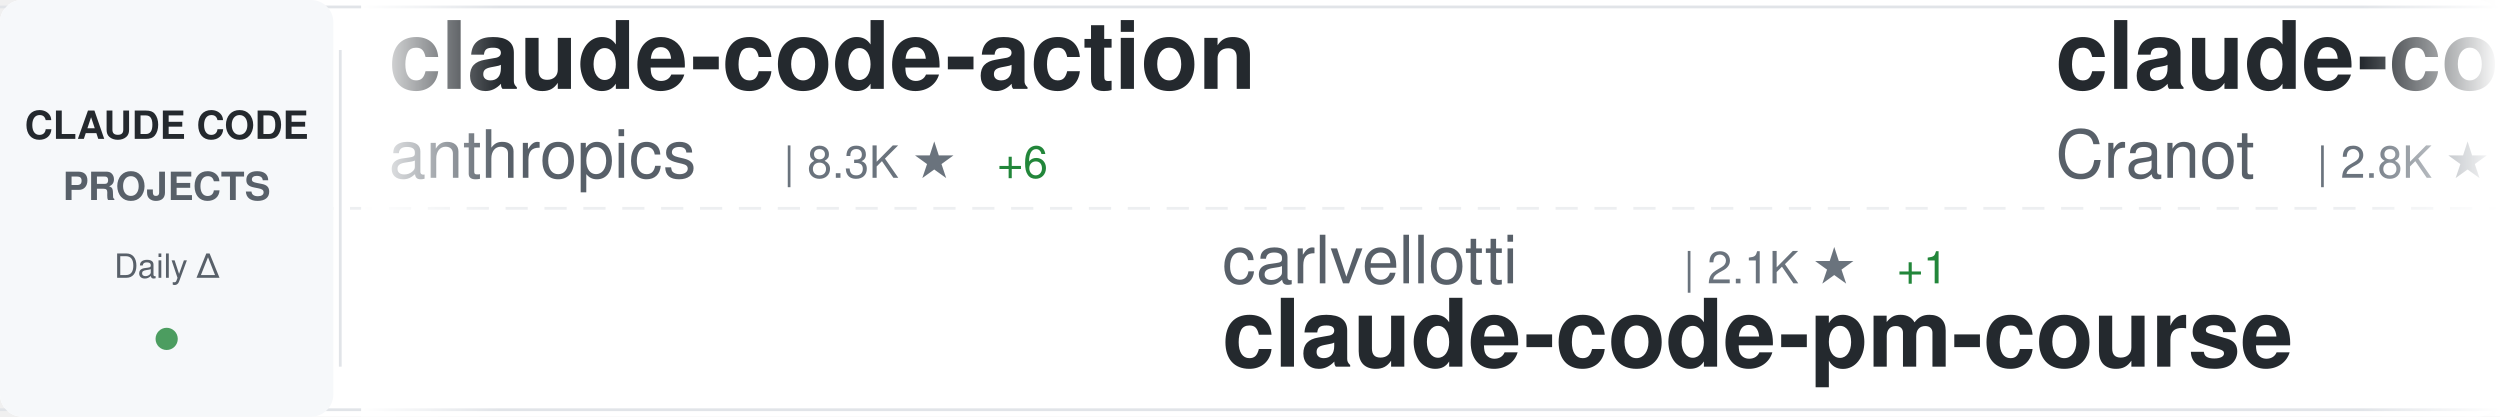
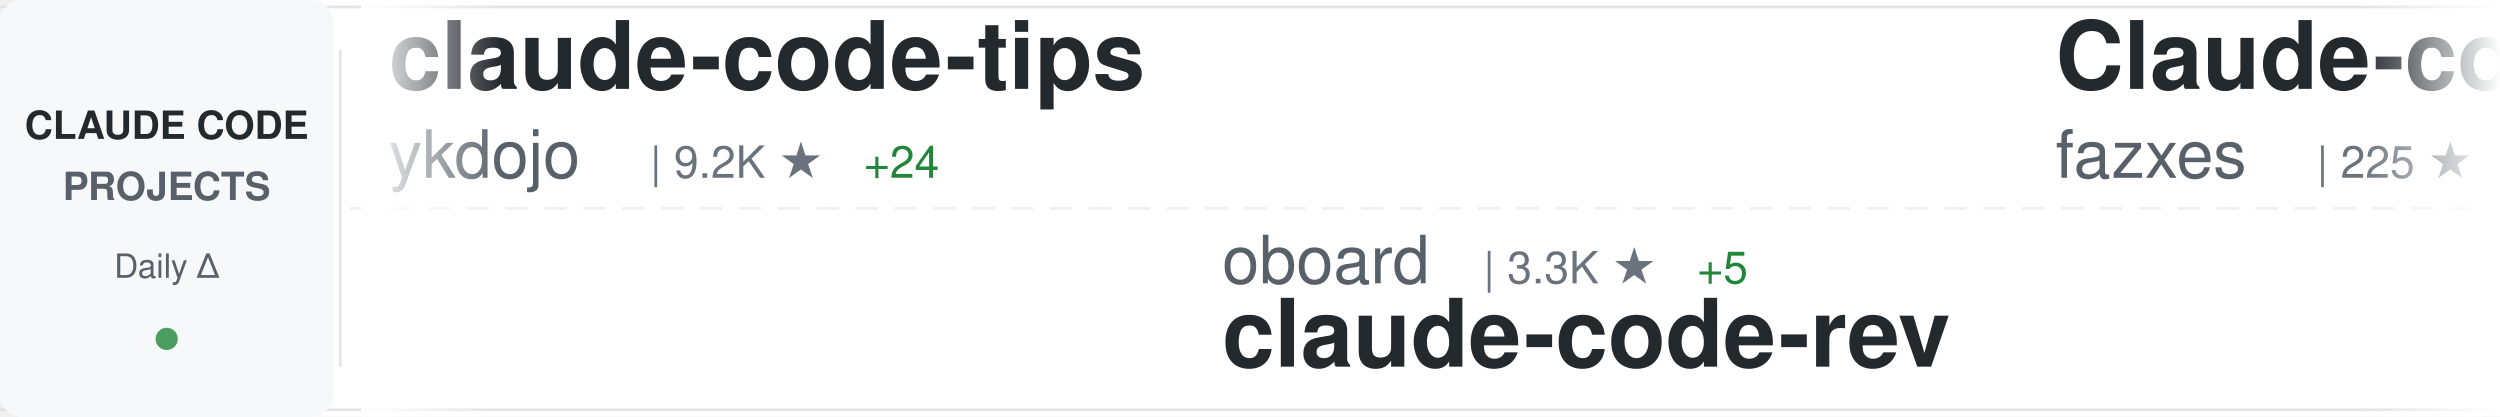
<svg xmlns="http://www.w3.org/2000/svg" width="900" height="150">
  <defs>
    <linearGradient id="awesomeLeftFade" x1="0%" y1="0%" x2="100%" y2="0%">
      <stop offset="0%" style="stop-color:#ffffff;stop-opacity:1" />
      <stop offset="100%" style="stop-color:#ffffff;stop-opacity:0" />
    </linearGradient>
    <linearGradient id="awesomeRightFade" x1="0%" y1="0%" x2="100%" y2="0%">
      <stop offset="0%" style="stop-color:#ffffff;stop-opacity:0" />
      <stop offset="100%" style="stop-color:#ffffff;stop-opacity:1" />
    </linearGradient>
  </defs>
  <rect width="900" height="150" fill="#ffffff" rx="8" />
  <rect x="0" y="2" width="900" height="1" fill="#e1e4e8" />
  <rect x="0" y="147" width="900" height="1" fill="#e1e4e8" />
  <line x1="0" y1="75" x2="900" y2="75" stroke="#e1e4e8" stroke-width="1" stroke-dasharray="8 6" opacity="0.6" />
  <rect x="0" y="0" width="120" height="150" fill="#f6f8fa" rx="8" />
  <text x="60" y="50" font-family="-apple-system, BlinkMacSystemFont, 'Segoe UI', Helvetica, Arial, sans-serif" font-size="14" font-weight="600" fill="#24292e" text-anchor="middle">CLAUDE CODE</text>
  <text x="60" y="72" font-family="-apple-system, BlinkMacSystemFont, 'Segoe UI', Helvetica, Arial, sans-serif" font-size="14" font-weight="600" fill="#586069" text-anchor="middle">PROJECTS</text>
  <text x="60" y="100" font-family="-apple-system, BlinkMacSystemFont, 'Segoe UI', Helvetica, Arial, sans-serif" font-size="12" font-weight="500" fill="#586069" text-anchor="middle">Daily Δ</text>
  <circle cx="60" cy="122" r="4" fill="#22863a" opacity="0.8" />
  <rect x="122" y="18" width="1" height="114" fill="#e1e4e8" />
  <clipPath id="awesomeTickerClip">
    <rect x="130" y="0" width="770" height="150" />
  </clipPath>
  <g clip-path="url(#awesomeTickerClip)">
    <g id="awesomeTickerItems">
      <animateTransform attributeName="transform" attributeType="XML" type="translate" from="0 0" to="-3000 0" dur="54s" repeatCount="indefinite" />
      <g transform="translate(0, 0)">
-         <text x="140" y="32" font-family="-apple-system, BlinkMacSystemFont, 'Segoe UI', Helvetica, Arial, sans-serif" font-size="34" font-weight="600" fill="#24292e">claude-code-action</text>
-         <text x="140" y="64" font-family="-apple-system, BlinkMacSystemFont, 'Segoe UI', Helvetica, Arial, sans-serif" font-size="24" font-weight="400" fill="#586069">anthropics</text>
-         <text x="282" y="64" font-family="-apple-system, BlinkMacSystemFont, 'Segoe UI', Helvetica, Arial, sans-serif" font-size="16" font-weight="500" fill="#6a737d">| 8.3K ★</text>
-         <text x="359" y="64" font-family="-apple-system, BlinkMacSystemFont, 'Segoe UI', Helvetica, Arial, sans-serif" font-size="16" font-weight="500" fill="#22863a"> +6</text>
+         <text x="140" y="32" font-family="-apple-system, BlinkMacSystemFont, 'Segoe UI', Helvetica, Arial, sans-serif" font-size="34" font-weight="600" fill="#24292e">claude-code-tips</text>
+         <text x="140" y="64" font-family="-apple-system, BlinkMacSystemFont, 'Segoe UI', Helvetica, Arial, sans-serif" font-size="24" font-weight="400" fill="#586069">ykdojo</text>
+         <text x="234" y="64" font-family="-apple-system, BlinkMacSystemFont, 'Segoe UI', Helvetica, Arial, sans-serif" font-size="16" font-weight="500" fill="#6a737d">| 9.2K ★</text>
+         <text x="311" y="64" font-family="-apple-system, BlinkMacSystemFont, 'Segoe UI', Helvetica, Arial, sans-serif" font-size="16" font-weight="500" fill="#22863a"> +24</text>
      </g>
      <g transform="translate(300, 0)">
-         <text x="140" y="102" font-family="-apple-system, BlinkMacSystemFont, 'Segoe UI', Helvetica, Arial, sans-serif" font-size="24" font-weight="400" fill="#586069">carlvellotti</text>
-         <text x="306" y="102" font-family="-apple-system, BlinkMacSystemFont, 'Segoe UI', Helvetica, Arial, sans-serif" font-size="16" font-weight="500" fill="#6a737d">| 2.1K ★</text>
-         <text x="383" y="102" font-family="-apple-system, BlinkMacSystemFont, 'Segoe UI', Helvetica, Arial, sans-serif" font-size="16" font-weight="500" fill="#22863a"> +1</text>
-         <text x="140" y="132" font-family="-apple-system, BlinkMacSystemFont, 'Segoe UI', Helvetica, Arial, sans-serif" font-size="34" font-weight="600" fill="#24292e">claude-code-pm-course</text>
+         <text x="140" y="102" font-family="-apple-system, BlinkMacSystemFont, 'Segoe UI', Helvetica, Arial, sans-serif" font-size="24" font-weight="400" fill="#586069">oboard</text>
+         <text x="234" y="102" font-family="-apple-system, BlinkMacSystemFont, 'Segoe UI', Helvetica, Arial, sans-serif" font-size="16" font-weight="500" fill="#6a737d">| 3.3K ★</text>
+         <text x="311" y="102" font-family="-apple-system, BlinkMacSystemFont, 'Segoe UI', Helvetica, Arial, sans-serif" font-size="16" font-weight="500" fill="#22863a"> +5</text>
+         <text x="140" y="132" font-family="-apple-system, BlinkMacSystemFont, 'Segoe UI', Helvetica, Arial, sans-serif" font-size="34" font-weight="600" fill="#24292e">claude-code-rev</text>
      </g>
      <g transform="translate(600, 0)">
-         <text x="140" y="32" font-family="-apple-system, BlinkMacSystemFont, 'Segoe UI', Helvetica, Arial, sans-serif" font-size="34" font-weight="600" fill="#24292e">claude-code-guide</text>
-         <text x="140" y="64" font-family="-apple-system, BlinkMacSystemFont, 'Segoe UI', Helvetica, Arial, sans-serif" font-size="24" font-weight="400" fill="#586069">Cranot</text>
-         <text x="234" y="64" font-family="-apple-system, BlinkMacSystemFont, 'Segoe UI', Helvetica, Arial, sans-serif" font-size="16" font-weight="500" fill="#6a737d">| 2.8K ★</text>
+         <text x="140" y="32" font-family="-apple-system, BlinkMacSystemFont, 'Segoe UI', Helvetica, Arial, sans-serif" font-size="34" font-weight="600" fill="#24292e">Claude-code</text>
+         <text x="140" y="64" font-family="-apple-system, BlinkMacSystemFont, 'Segoe UI', Helvetica, Arial, sans-serif" font-size="24" font-weight="400" fill="#586069">fazxes</text>
+         <text x="234" y="64" font-family="-apple-system, BlinkMacSystemFont, 'Segoe UI', Helvetica, Arial, sans-serif" font-size="16" font-weight="500" fill="#6a737d">| 225 ★</text>
      </g>
      <g transform="translate(900, 0)">
-         <text x="140" y="102" font-family="-apple-system, BlinkMacSystemFont, 'Segoe UI', Helvetica, Arial, sans-serif" font-size="24" font-weight="400" fill="#586069">Alishahryar1</text>
-         <text x="306" y="102" font-family="-apple-system, BlinkMacSystemFont, 'Segoe UI', Helvetica, Arial, sans-serif" font-size="16" font-weight="500" fill="#6a737d">| 39.9K ★</text>
-         <text x="392" y="102" font-family="-apple-system, BlinkMacSystemFont, 'Segoe UI', Helvetica, Arial, sans-serif" font-size="16" font-weight="500" fill="#22863a"> +184</text>
-         <text x="140" y="132" font-family="-apple-system, BlinkMacSystemFont, 'Segoe UI', Helvetica, Arial, sans-serif" font-size="34" font-weight="600" fill="#24292e">free-claude-code</text>
+         <text x="140" y="102" font-family="-apple-system, BlinkMacSystemFont, 'Segoe UI', Helvetica, Arial, sans-serif" font-size="24" font-weight="400" fill="#586069">davila7</text>
+         <text x="246" y="102" font-family="-apple-system, BlinkMacSystemFont, 'Segoe UI', Helvetica, Arial, sans-serif" font-size="16" font-weight="500" fill="#6a737d">| 29.4K ★</text>
+         <text x="332" y="102" font-family="-apple-system, BlinkMacSystemFont, 'Segoe UI', Helvetica, Arial, sans-serif" font-size="16" font-weight="500" fill="#22863a"> +219</text>
+         <text x="140" y="132" font-family="-apple-system, BlinkMacSystemFont, 'Segoe UI', Helvetica, Arial, sans-serif" font-size="34" font-weight="600" fill="#24292e">claude-code-templates</text>
      </g>
      <g transform="translate(1200, 0)">
-         <text x="140" y="32" font-family="-apple-system, BlinkMacSystemFont, 'Segoe UI', Helvetica, Arial, sans-serif" font-size="34" font-weight="600" fill="#24292e">awesome-claude-code-tool...</text>
-         <text x="140" y="64" font-family="-apple-system, BlinkMacSystemFont, 'Segoe UI', Helvetica, Arial, sans-serif" font-size="24" font-weight="400" fill="#586069">rohitg00</text>
-         <text x="258" y="64" font-family="-apple-system, BlinkMacSystemFont, 'Segoe UI', Helvetica, Arial, sans-serif" font-size="16" font-weight="500" fill="#6a737d">| 2.3K ★</text>
-         <text x="335" y="64" font-family="-apple-system, BlinkMacSystemFont, 'Segoe UI', Helvetica, Arial, sans-serif" font-size="16" font-weight="500" fill="#22863a"> +5</text>
+         <text x="140" y="32" font-family="-apple-system, BlinkMacSystemFont, 'Segoe UI', Helvetica, Arial, sans-serif" font-size="34" font-weight="600" fill="#24292e">Auto-claude-code-researc...</text>
+         <text x="140" y="64" font-family="-apple-system, BlinkMacSystemFont, 'Segoe UI', Helvetica, Arial, sans-serif" font-size="24" font-weight="400" fill="#586069">wanshuiyin</text>
+         <text x="282" y="64" font-family="-apple-system, BlinkMacSystemFont, 'Segoe UI', Helvetica, Arial, sans-serif" font-size="16" font-weight="500" fill="#6a737d">| 13.4K ★</text>
+         <text x="368" y="64" font-family="-apple-system, BlinkMacSystemFont, 'Segoe UI', Helvetica, Arial, sans-serif" font-size="16" font-weight="500" fill="#22863a"> +53</text>
      </g>
      <g transform="translate(1500, 0)">
-         <text x="140" y="102" font-family="-apple-system, BlinkMacSystemFont, 'Segoe UI', Helvetica, Arial, sans-serif" font-size="24" font-weight="400" fill="#586069">Pimzino</text>
-         <text x="246" y="102" font-family="-apple-system, BlinkMacSystemFont, 'Segoe UI', Helvetica, Arial, sans-serif" font-size="16" font-weight="500" fill="#6a737d">| 3.8K ★</text>
-         <text x="323" y="102" font-family="-apple-system, BlinkMacSystemFont, 'Segoe UI', Helvetica, Arial, sans-serif" font-size="16" font-weight="500" fill="#22863a"> +1</text>
-         <text x="140" y="132" font-family="-apple-system, BlinkMacSystemFont, 'Segoe UI', Helvetica, Arial, sans-serif" font-size="34" font-weight="600" fill="#24292e">claude-code-spec-workflo...</text>
+         <text x="140" y="102" font-family="-apple-system, BlinkMacSystemFont, 'Segoe UI', Helvetica, Arial, sans-serif" font-size="24" font-weight="400" fill="#586069">digitalsamba</text>
+         <text x="306" y="102" font-family="-apple-system, BlinkMacSystemFont, 'Segoe UI', Helvetica, Arial, sans-serif" font-size="16" font-weight="500" fill="#6a737d">| 1.7K ★</text>
+         <text x="383" y="102" font-family="-apple-system, BlinkMacSystemFont, 'Segoe UI', Helvetica, Arial, sans-serif" font-size="16" font-weight="500" fill="#22863a"> +10</text>
+         <text x="140" y="132" font-family="-apple-system, BlinkMacSystemFont, 'Segoe UI', Helvetica, Arial, sans-serif" font-size="34" font-weight="600" fill="#24292e">claude-code-video-toolki...</text>
      </g>
      <g transform="translate(1800, 0)">
-         <text x="140" y="32" font-family="-apple-system, BlinkMacSystemFont, 'Segoe UI', Helvetica, Arial, sans-serif" font-size="34" font-weight="600" fill="#24292e">Auto-claude-code-researc...</text>
-         <text x="140" y="64" font-family="-apple-system, BlinkMacSystemFont, 'Segoe UI', Helvetica, Arial, sans-serif" font-size="24" font-weight="400" fill="#586069">wanshuiyin</text>
-         <text x="282" y="64" font-family="-apple-system, BlinkMacSystemFont, 'Segoe UI', Helvetica, Arial, sans-serif" font-size="16" font-weight="500" fill="#6a737d">| 13.3K ★</text>
-         <text x="368" y="64" font-family="-apple-system, BlinkMacSystemFont, 'Segoe UI', Helvetica, Arial, sans-serif" font-size="16" font-weight="500" fill="#22863a"> +56</text>
+         <text x="140" y="32" font-family="-apple-system, BlinkMacSystemFont, 'Segoe UI', Helvetica, Arial, sans-serif" font-size="34" font-weight="600" fill="#24292e">claude-code-base-action</text>
+         <text x="140" y="64" font-family="-apple-system, BlinkMacSystemFont, 'Segoe UI', Helvetica, Arial, sans-serif" font-size="24" font-weight="400" fill="#586069">anthropics</text>
+         <text x="282" y="64" font-family="-apple-system, BlinkMacSystemFont, 'Segoe UI', Helvetica, Arial, sans-serif" font-size="16" font-weight="500" fill="#6a737d">| 904 ★</text>
+         <text x="350" y="64" font-family="-apple-system, BlinkMacSystemFont, 'Segoe UI', Helvetica, Arial, sans-serif" font-size="16" font-weight="500" fill="#22863a"> +3</text>
      </g>
      <g transform="translate(2100, 0)">
-         <text x="140" y="102" font-family="-apple-system, BlinkMacSystemFont, 'Segoe UI', Helvetica, Arial, sans-serif" font-size="24" font-weight="400" fill="#586069">chauncygu</text>
-         <text x="270" y="102" font-family="-apple-system, BlinkMacSystemFont, 'Segoe UI', Helvetica, Arial, sans-serif" font-size="16" font-weight="500" fill="#6a737d">| 2.8K ★</text>
-         <text x="347" y="102" font-family="-apple-system, BlinkMacSystemFont, 'Segoe UI', Helvetica, Arial, sans-serif" font-size="16" font-weight="500" fill="#22863a"> +4</text>
-         <text x="140" y="132" font-family="-apple-system, BlinkMacSystemFont, 'Segoe UI', Helvetica, Arial, sans-serif" font-size="34" font-weight="600" fill="#24292e">collection-claude-code-s...</text>
+         <text x="140" y="102" font-family="-apple-system, BlinkMacSystemFont, 'Segoe UI', Helvetica, Arial, sans-serif" font-size="24" font-weight="400" fill="#586069">disler</text>
+         <text x="234" y="102" font-family="-apple-system, BlinkMacSystemFont, 'Segoe UI', Helvetica, Arial, sans-serif" font-size="16" font-weight="500" fill="#6a737d">| 3.8K ★</text>
+         <text x="311" y="102" font-family="-apple-system, BlinkMacSystemFont, 'Segoe UI', Helvetica, Arial, sans-serif" font-size="16" font-weight="500" fill="#22863a"> +1</text>
+         <text x="140" y="132" font-family="-apple-system, BlinkMacSystemFont, 'Segoe UI', Helvetica, Arial, sans-serif" font-size="34" font-weight="600" fill="#24292e">claude-code-hooks-master...</text>
      </g>
      <g transform="translate(2400, 0)">
-         <text x="140" y="32" font-family="-apple-system, BlinkMacSystemFont, 'Segoe UI', Helvetica, Arial, sans-serif" font-size="34" font-weight="600" fill="#24292e">claude_code_src</text>
-         <text x="140" y="64" font-family="-apple-system, BlinkMacSystemFont, 'Segoe UI', Helvetica, Arial, sans-serif" font-size="24" font-weight="400" fill="#586069">ponponon</text>
-         <text x="258" y="64" font-family="-apple-system, BlinkMacSystemFont, 'Segoe UI', Helvetica, Arial, sans-serif" font-size="16" font-weight="500" fill="#6a737d">| 2.3K ★</text>
-         <text x="335" y="64" font-family="-apple-system, BlinkMacSystemFont, 'Segoe UI', Helvetica, Arial, sans-serif" font-size="16" font-weight="500" fill="#22863a"> +2</text>
+         <text x="140" y="32" font-family="-apple-system, BlinkMacSystemFont, 'Segoe UI', Helvetica, Arial, sans-serif" font-size="34" font-weight="600" fill="#24292e">claude-code-source</text>
+         <text x="140" y="64" font-family="-apple-system, BlinkMacSystemFont, 'Segoe UI', Helvetica, Arial, sans-serif" font-size="24" font-weight="400" fill="#586069">AprilNEA</text>
+         <text x="258" y="64" font-family="-apple-system, BlinkMacSystemFont, 'Segoe UI', Helvetica, Arial, sans-serif" font-size="16" font-weight="500" fill="#6a737d">| 391 ★</text>
+         <text x="326" y="64" font-family="-apple-system, BlinkMacSystemFont, 'Segoe UI', Helvetica, Arial, sans-serif" font-size="16" font-weight="500" fill="#22863a"> +1</text>
      </g>
      <g transform="translate(2700, 0)">
-         <text x="140" y="102" font-family="-apple-system, BlinkMacSystemFont, 'Segoe UI', Helvetica, Arial, sans-serif" font-size="24" font-weight="400" fill="#586069">shanraisshan</text>
-         <text x="306" y="102" font-family="-apple-system, BlinkMacSystemFont, 'Segoe UI', Helvetica, Arial, sans-serif" font-size="16" font-weight="500" fill="#6a737d">| 62.5K ★</text>
-         <text x="392" y="102" font-family="-apple-system, BlinkMacSystemFont, 'Segoe UI', Helvetica, Arial, sans-serif" font-size="16" font-weight="500" fill="#22863a"> +56</text>
-         <text x="140" y="132" font-family="-apple-system, BlinkMacSystemFont, 'Segoe UI', Helvetica, Arial, sans-serif" font-size="34" font-weight="600" fill="#24292e">claude-code-best-practic...</text>
+         <text x="140" y="102" font-family="-apple-system, BlinkMacSystemFont, 'Segoe UI', Helvetica, Arial, sans-serif" font-size="24" font-weight="400" fill="#586069">pedrohcgs</text>
+         <text x="270" y="102" font-family="-apple-system, BlinkMacSystemFont, 'Segoe UI', Helvetica, Arial, sans-serif" font-size="16" font-weight="500" fill="#6a737d">| 1.4K ★</text>
+         <text x="347" y="102" font-family="-apple-system, BlinkMacSystemFont, 'Segoe UI', Helvetica, Arial, sans-serif" font-size="16" font-weight="500" fill="#22863a"> +4</text>
+         <text x="140" y="132" font-family="-apple-system, BlinkMacSystemFont, 'Segoe UI', Helvetica, Arial, sans-serif" font-size="34" font-weight="600" fill="#24292e">claude-code-my-workflow</text>
      </g>
      <g transform="translate(3000, 0)">
-         <text x="140" y="32" font-family="-apple-system, BlinkMacSystemFont, 'Segoe UI', Helvetica, Arial, sans-serif" font-size="34" font-weight="600" fill="#24292e">claude-code-action</text>
-         <text x="140" y="64" font-family="-apple-system, BlinkMacSystemFont, 'Segoe UI', Helvetica, Arial, sans-serif" font-size="24" font-weight="400" fill="#586069">anthropics</text>
-         <text x="282" y="64" font-family="-apple-system, BlinkMacSystemFont, 'Segoe UI', Helvetica, Arial, sans-serif" font-size="16" font-weight="500" fill="#6a737d">| 8.3K ★</text>
-         <text x="359" y="64" font-family="-apple-system, BlinkMacSystemFont, 'Segoe UI', Helvetica, Arial, sans-serif" font-size="16" font-weight="500" fill="#22863a"> +6</text>
+         <text x="140" y="32" font-family="-apple-system, BlinkMacSystemFont, 'Segoe UI', Helvetica, Arial, sans-serif" font-size="34" font-weight="600" fill="#24292e">claude-code-tips</text>
+         <text x="140" y="64" font-family="-apple-system, BlinkMacSystemFont, 'Segoe UI', Helvetica, Arial, sans-serif" font-size="24" font-weight="400" fill="#586069">ykdojo</text>
+         <text x="234" y="64" font-family="-apple-system, BlinkMacSystemFont, 'Segoe UI', Helvetica, Arial, sans-serif" font-size="16" font-weight="500" fill="#6a737d">| 9.2K ★</text>
+         <text x="311" y="64" font-family="-apple-system, BlinkMacSystemFont, 'Segoe UI', Helvetica, Arial, sans-serif" font-size="16" font-weight="500" fill="#22863a"> +24</text>
      </g>
      <g transform="translate(3300, 0)">
-         <text x="140" y="102" font-family="-apple-system, BlinkMacSystemFont, 'Segoe UI', Helvetica, Arial, sans-serif" font-size="24" font-weight="400" fill="#586069">carlvellotti</text>
-         <text x="306" y="102" font-family="-apple-system, BlinkMacSystemFont, 'Segoe UI', Helvetica, Arial, sans-serif" font-size="16" font-weight="500" fill="#6a737d">| 2.1K ★</text>
-         <text x="383" y="102" font-family="-apple-system, BlinkMacSystemFont, 'Segoe UI', Helvetica, Arial, sans-serif" font-size="16" font-weight="500" fill="#22863a"> +1</text>
-         <text x="140" y="132" font-family="-apple-system, BlinkMacSystemFont, 'Segoe UI', Helvetica, Arial, sans-serif" font-size="34" font-weight="600" fill="#24292e">claude-code-pm-course</text>
+         <text x="140" y="102" font-family="-apple-system, BlinkMacSystemFont, 'Segoe UI', Helvetica, Arial, sans-serif" font-size="24" font-weight="400" fill="#586069">oboard</text>
+         <text x="234" y="102" font-family="-apple-system, BlinkMacSystemFont, 'Segoe UI', Helvetica, Arial, sans-serif" font-size="16" font-weight="500" fill="#6a737d">| 3.3K ★</text>
+         <text x="311" y="102" font-family="-apple-system, BlinkMacSystemFont, 'Segoe UI', Helvetica, Arial, sans-serif" font-size="16" font-weight="500" fill="#22863a"> +5</text>
+         <text x="140" y="132" font-family="-apple-system, BlinkMacSystemFont, 'Segoe UI', Helvetica, Arial, sans-serif" font-size="34" font-weight="600" fill="#24292e">claude-code-rev</text>
      </g>
      <g transform="translate(3600, 0)">
-         <text x="140" y="32" font-family="-apple-system, BlinkMacSystemFont, 'Segoe UI', Helvetica, Arial, sans-serif" font-size="34" font-weight="600" fill="#24292e">claude-code-guide</text>
-         <text x="140" y="64" font-family="-apple-system, BlinkMacSystemFont, 'Segoe UI', Helvetica, Arial, sans-serif" font-size="24" font-weight="400" fill="#586069">Cranot</text>
-         <text x="234" y="64" font-family="-apple-system, BlinkMacSystemFont, 'Segoe UI', Helvetica, Arial, sans-serif" font-size="16" font-weight="500" fill="#6a737d">| 2.8K ★</text>
+         <text x="140" y="32" font-family="-apple-system, BlinkMacSystemFont, 'Segoe UI', Helvetica, Arial, sans-serif" font-size="34" font-weight="600" fill="#24292e">Claude-code</text>
+         <text x="140" y="64" font-family="-apple-system, BlinkMacSystemFont, 'Segoe UI', Helvetica, Arial, sans-serif" font-size="24" font-weight="400" fill="#586069">fazxes</text>
+         <text x="234" y="64" font-family="-apple-system, BlinkMacSystemFont, 'Segoe UI', Helvetica, Arial, sans-serif" font-size="16" font-weight="500" fill="#6a737d">| 225 ★</text>
      </g>
      <g transform="translate(3900, 0)">
-         <text x="140" y="102" font-family="-apple-system, BlinkMacSystemFont, 'Segoe UI', Helvetica, Arial, sans-serif" font-size="24" font-weight="400" fill="#586069">Alishahryar1</text>
-         <text x="306" y="102" font-family="-apple-system, BlinkMacSystemFont, 'Segoe UI', Helvetica, Arial, sans-serif" font-size="16" font-weight="500" fill="#6a737d">| 39.9K ★</text>
-         <text x="392" y="102" font-family="-apple-system, BlinkMacSystemFont, 'Segoe UI', Helvetica, Arial, sans-serif" font-size="16" font-weight="500" fill="#22863a"> +184</text>
-         <text x="140" y="132" font-family="-apple-system, BlinkMacSystemFont, 'Segoe UI', Helvetica, Arial, sans-serif" font-size="34" font-weight="600" fill="#24292e">free-claude-code</text>
+         <text x="140" y="102" font-family="-apple-system, BlinkMacSystemFont, 'Segoe UI', Helvetica, Arial, sans-serif" font-size="24" font-weight="400" fill="#586069">davila7</text>
+         <text x="246" y="102" font-family="-apple-system, BlinkMacSystemFont, 'Segoe UI', Helvetica, Arial, sans-serif" font-size="16" font-weight="500" fill="#6a737d">| 29.4K ★</text>
+         <text x="332" y="102" font-family="-apple-system, BlinkMacSystemFont, 'Segoe UI', Helvetica, Arial, sans-serif" font-size="16" font-weight="500" fill="#22863a"> +219</text>
+         <text x="140" y="132" font-family="-apple-system, BlinkMacSystemFont, 'Segoe UI', Helvetica, Arial, sans-serif" font-size="34" font-weight="600" fill="#24292e">claude-code-templates</text>
      </g>
    </g>
  </g>
  <rect x="130" y="0" width="50" height="150" fill="url(#awesomeLeftFade)" />
  <rect x="850" y="0" width="50" height="150" fill="url(#awesomeRightFade)" />
</svg>
